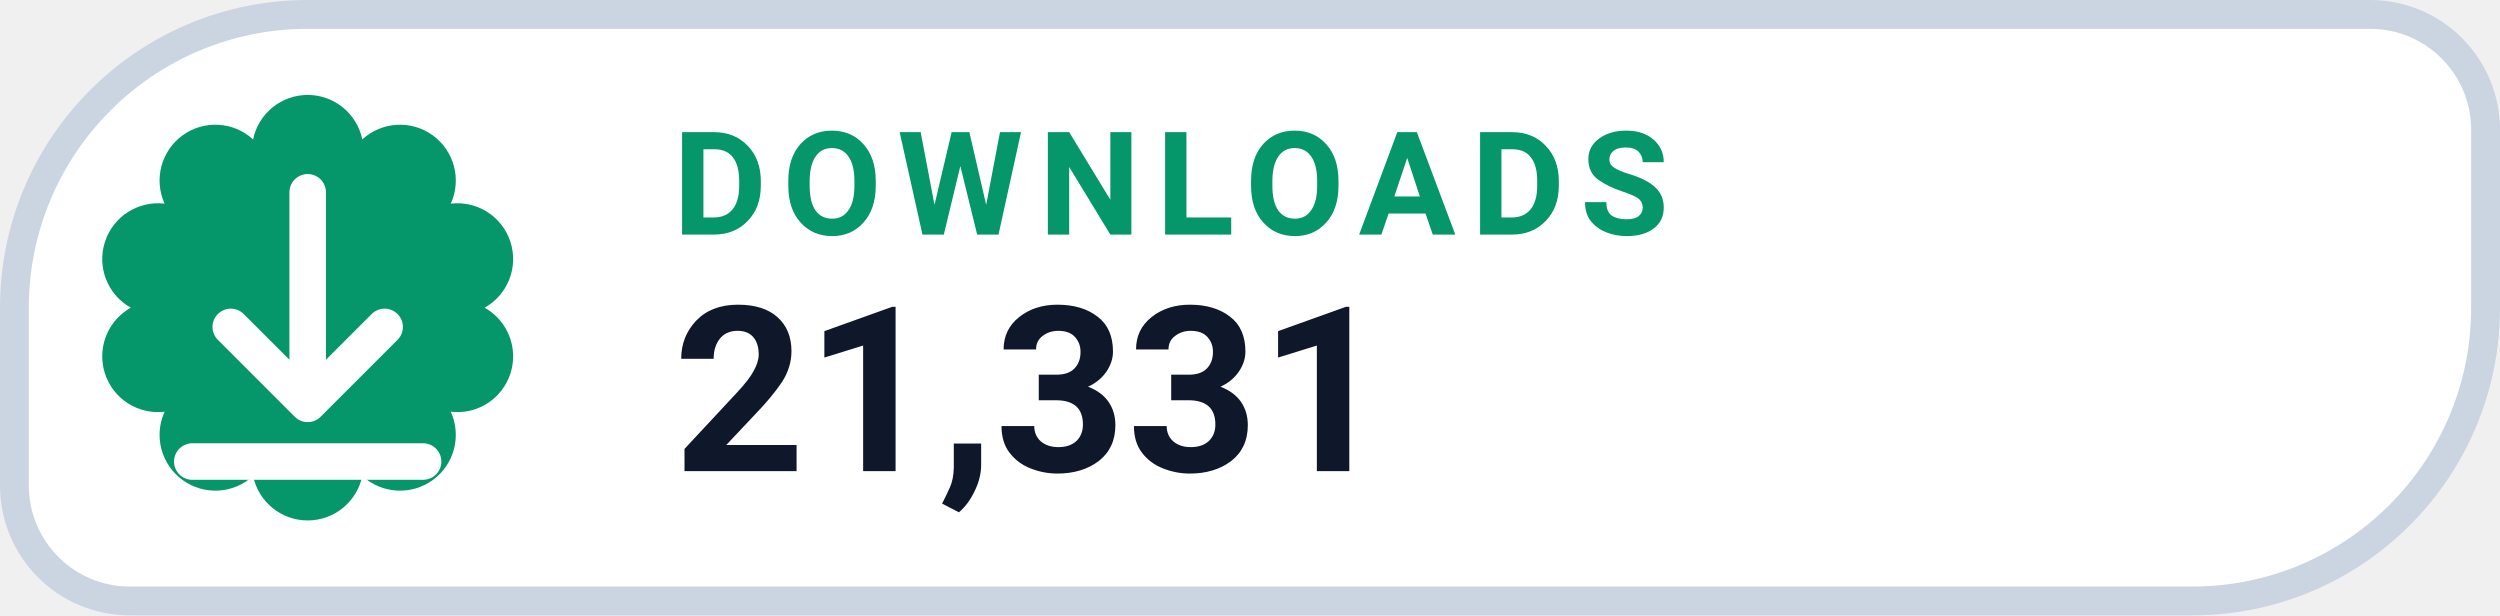
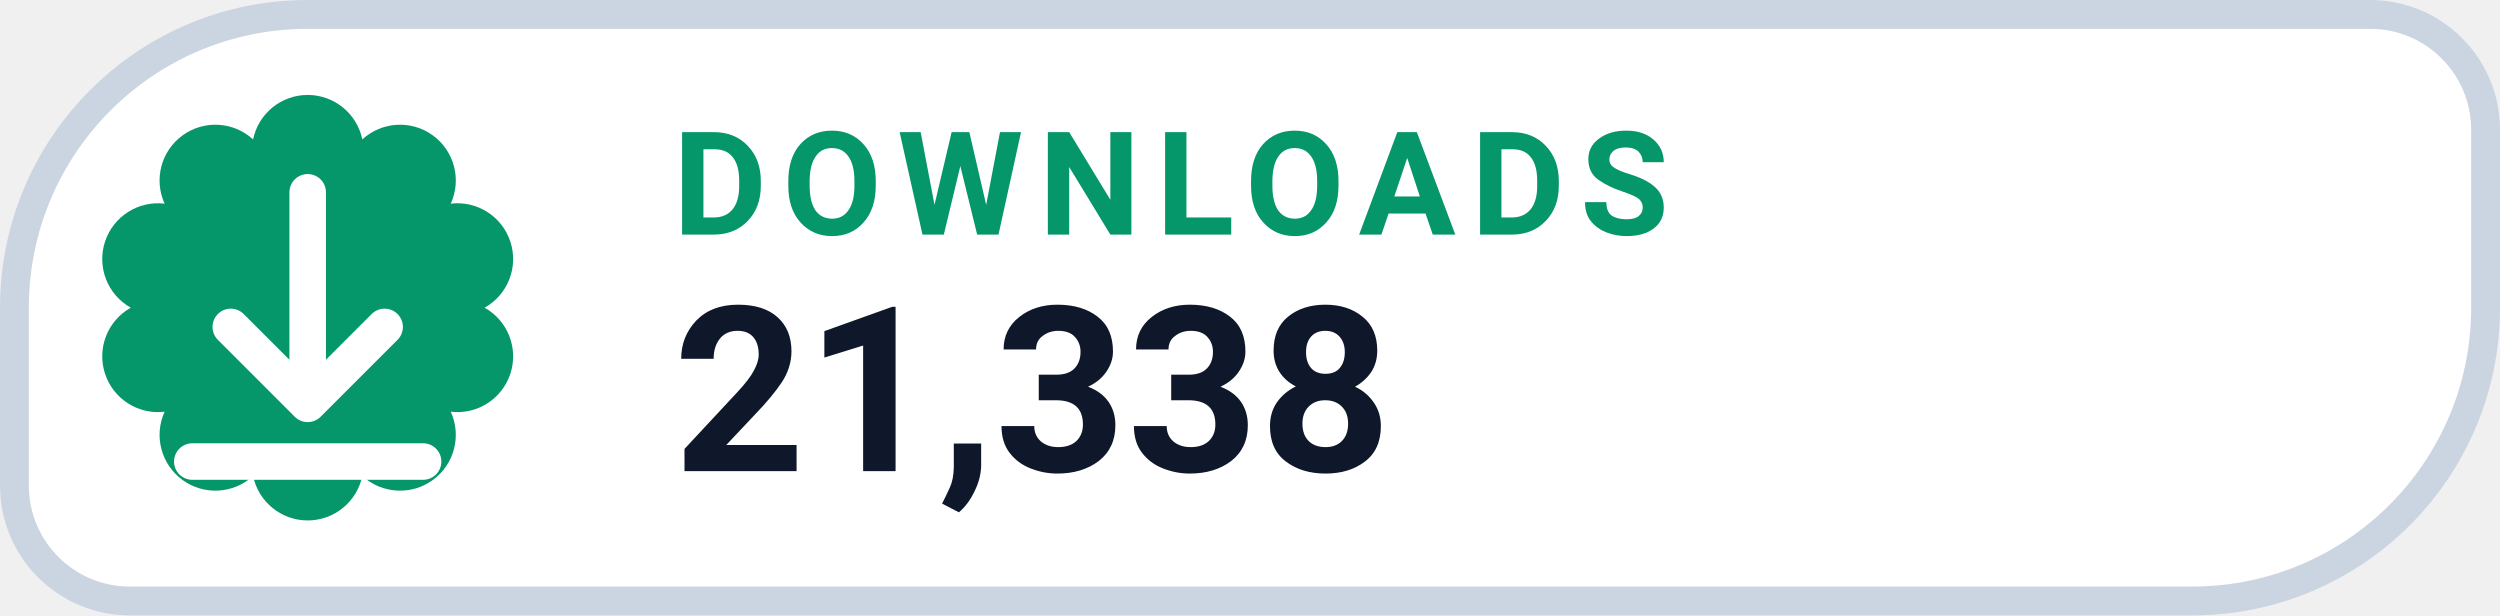
- <svg xmlns="http://www.w3.org/2000/svg" width="130" height="32" viewBox="0 0 130 32" role="img" aria-label="DOWNLOADS 21,331">
+ <svg xmlns="http://www.w3.org/2000/svg" width="130" height="32" viewBox="0 0 130 32" role="img" aria-label="DOWNLOADS 21,338">
  <path d="M 16.00 0.75 H 123.25 A 6.00 6.00 0 0 1 129.25 6.75 V 16.00 A 15.25 15.25 0 0 1 114.00 31.25 H 6.75 A 6.00 6.00 0 0 1 0.75 25.25 V 16.00 A 15.25 15.25 0 0 1 16.00 0.75 Z" fill="#FFFFFF" stroke="#CBD5E1" stroke-width="1.5" />
  <path d="M 13.16 7.25 A 2.90 2.90 0 0 1 18.84 7.25 A 2.90 2.90 0 0 1 23.44 10.59 A 2.90 2.90 0 0 1 25.20 16.00 A 2.90 2.90 0 0 1 23.44 21.41 A 2.90 2.90 0 0 1 18.84 24.75 A 2.90 2.90 0 0 1 13.16 24.75 A 2.90 2.90 0 0 1 8.56 21.41 A 2.90 2.90 0 0 1 6.80 16.00 A 2.90 2.90 0 0 1 8.56 10.59 A 2.90 2.90 0 0 1 13.16 7.25 Z" fill="#059669" />
  <g transform="translate(16 16)" style="color:#FFFFFF;">
    <path d="M0 -6 v11 m0 0 l4 -4 m-4 4 l-4 -4 M-6 8 h12" fill="none" stroke="currentColor" stroke-width="1.9" stroke-linecap="round" stroke-linejoin="round" />
  </g>
  <text x="35" y="12.2" fill="#059669" font-family="-apple-system,BlinkMacSystemFont,'Segoe UI',Roboto,Helvetica,Arial,sans-serif" font-size="7.5" font-weight="700" letter-spacing=".8">DOWNLOADS</text>
-   <text x="35" y="24.5" fill="#0F172A" font-family="-apple-system,BlinkMacSystemFont,'Segoe UI',Roboto,Helvetica,Arial,sans-serif" font-size="12" font-weight="750">21,331</text>
+   <text x="35" y="24.5" fill="#0F172A" font-family="-apple-system,BlinkMacSystemFont,'Segoe UI',Roboto,Helvetica,Arial,sans-serif" font-size="12" font-weight="750">21,338</text>
</svg>
